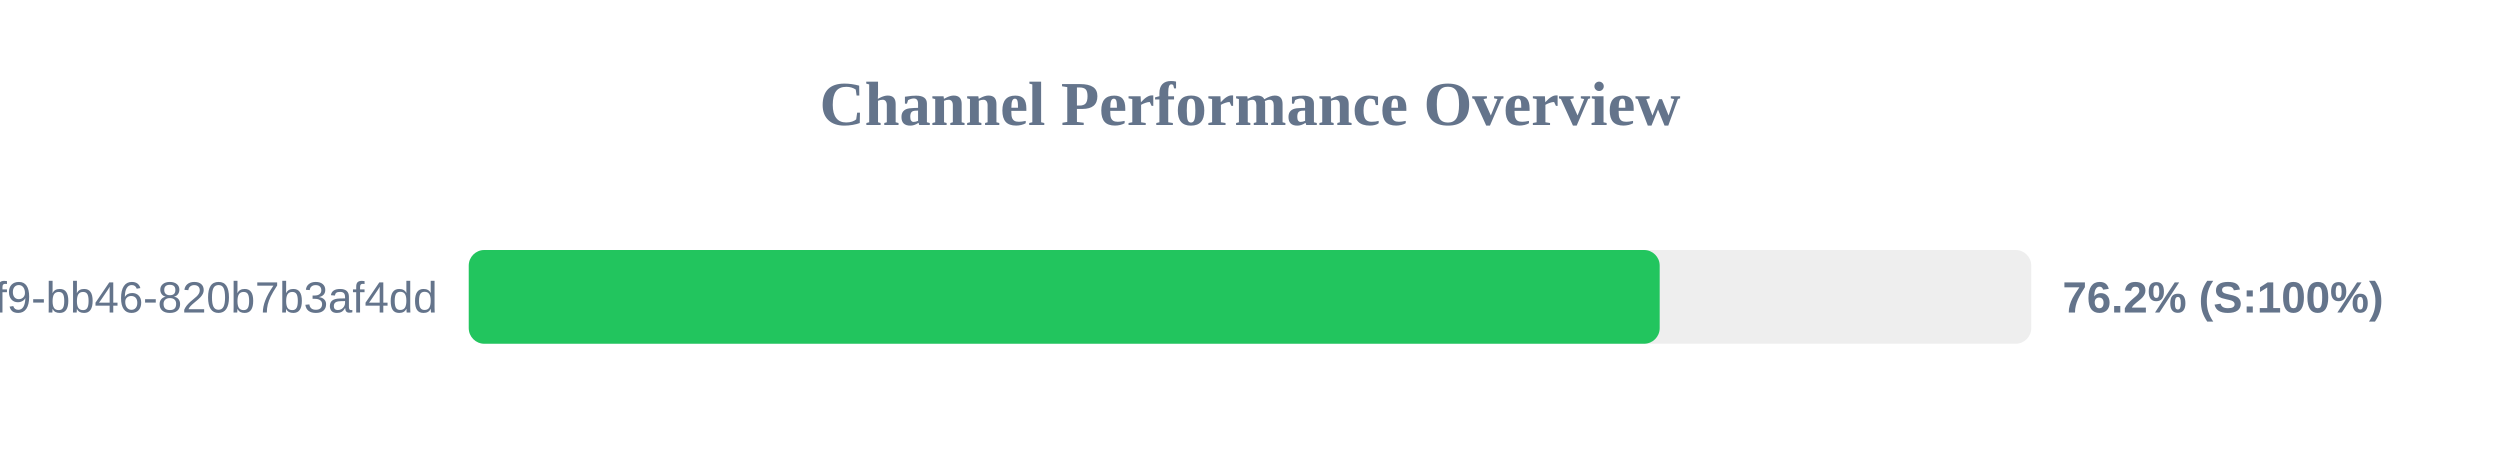
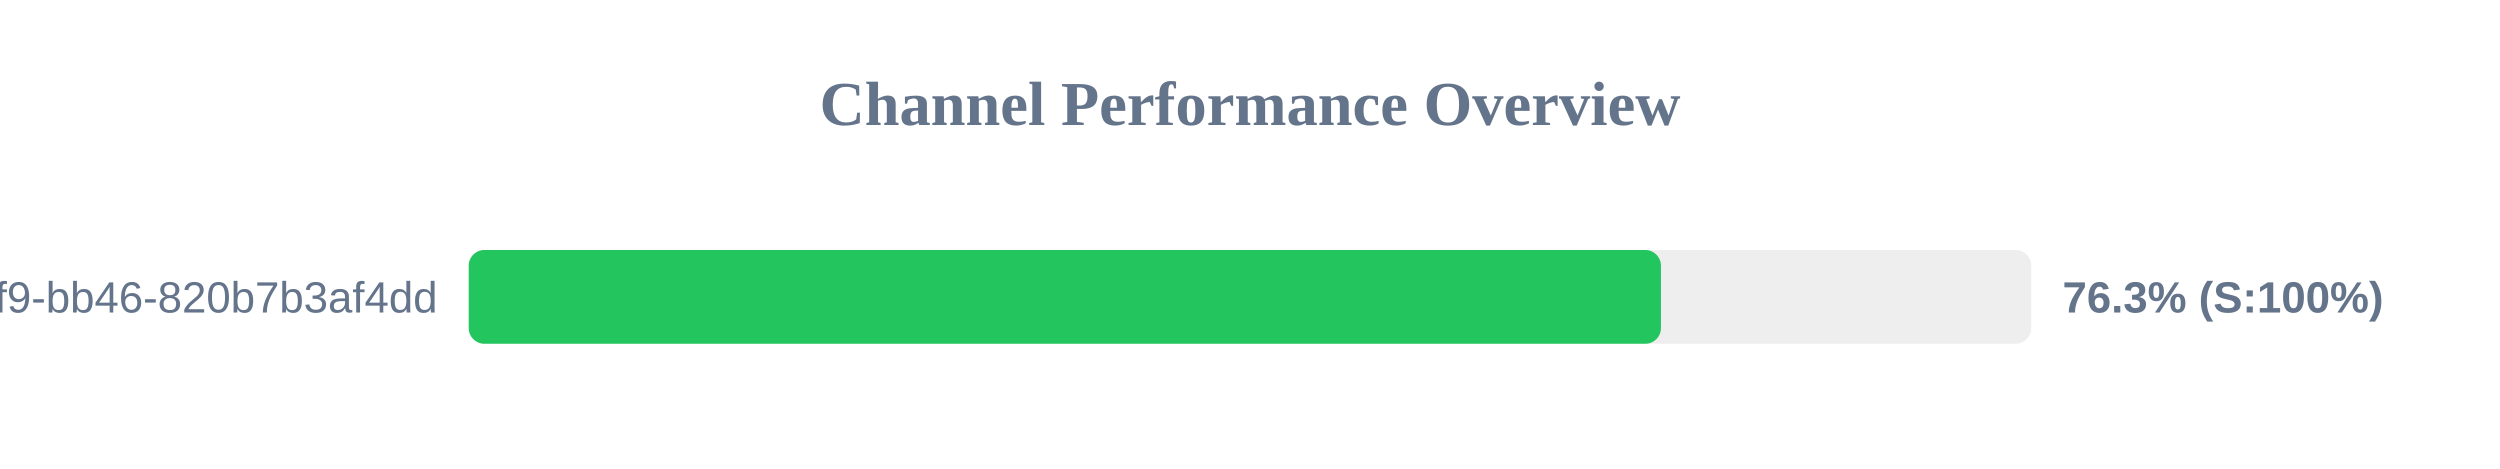
<svg xmlns="http://www.w3.org/2000/svg" width="800" height="150" version="1.1">
  <style>
        .row { font: 14px Arial; fill: #64748b; }
        .score { font: bold 14px Arial; fill: #64748b; }
    </style>
  <text x="400" y="40" text-anchor="middle" font-size="20px" font-weight="bold" fill="#64748b">Channel Performance Overview</text>
  <rect x="150" y="80" width="500" height="30" fill="#eee" rx="5" />
-   <rect x="150" y="80" width="381.1" height="30" fill="#22c55e" rx="5" />
+   <rect x="150" y="80" width="381.5" height="30" fill="#22c55e" rx="5" />
  <text x="140" y="100" text-anchor="end" class="row">?uuid=80b2ac81-ba69-41f9-bb46-820b7b3af4dd</text>
-   <text x="660" y="100" text-anchor="start" class="score">76.2% (S:100%)</text>
+   <text x="660" y="100" text-anchor="start" class="score">76.3% (S:100%)</text>
</svg>
